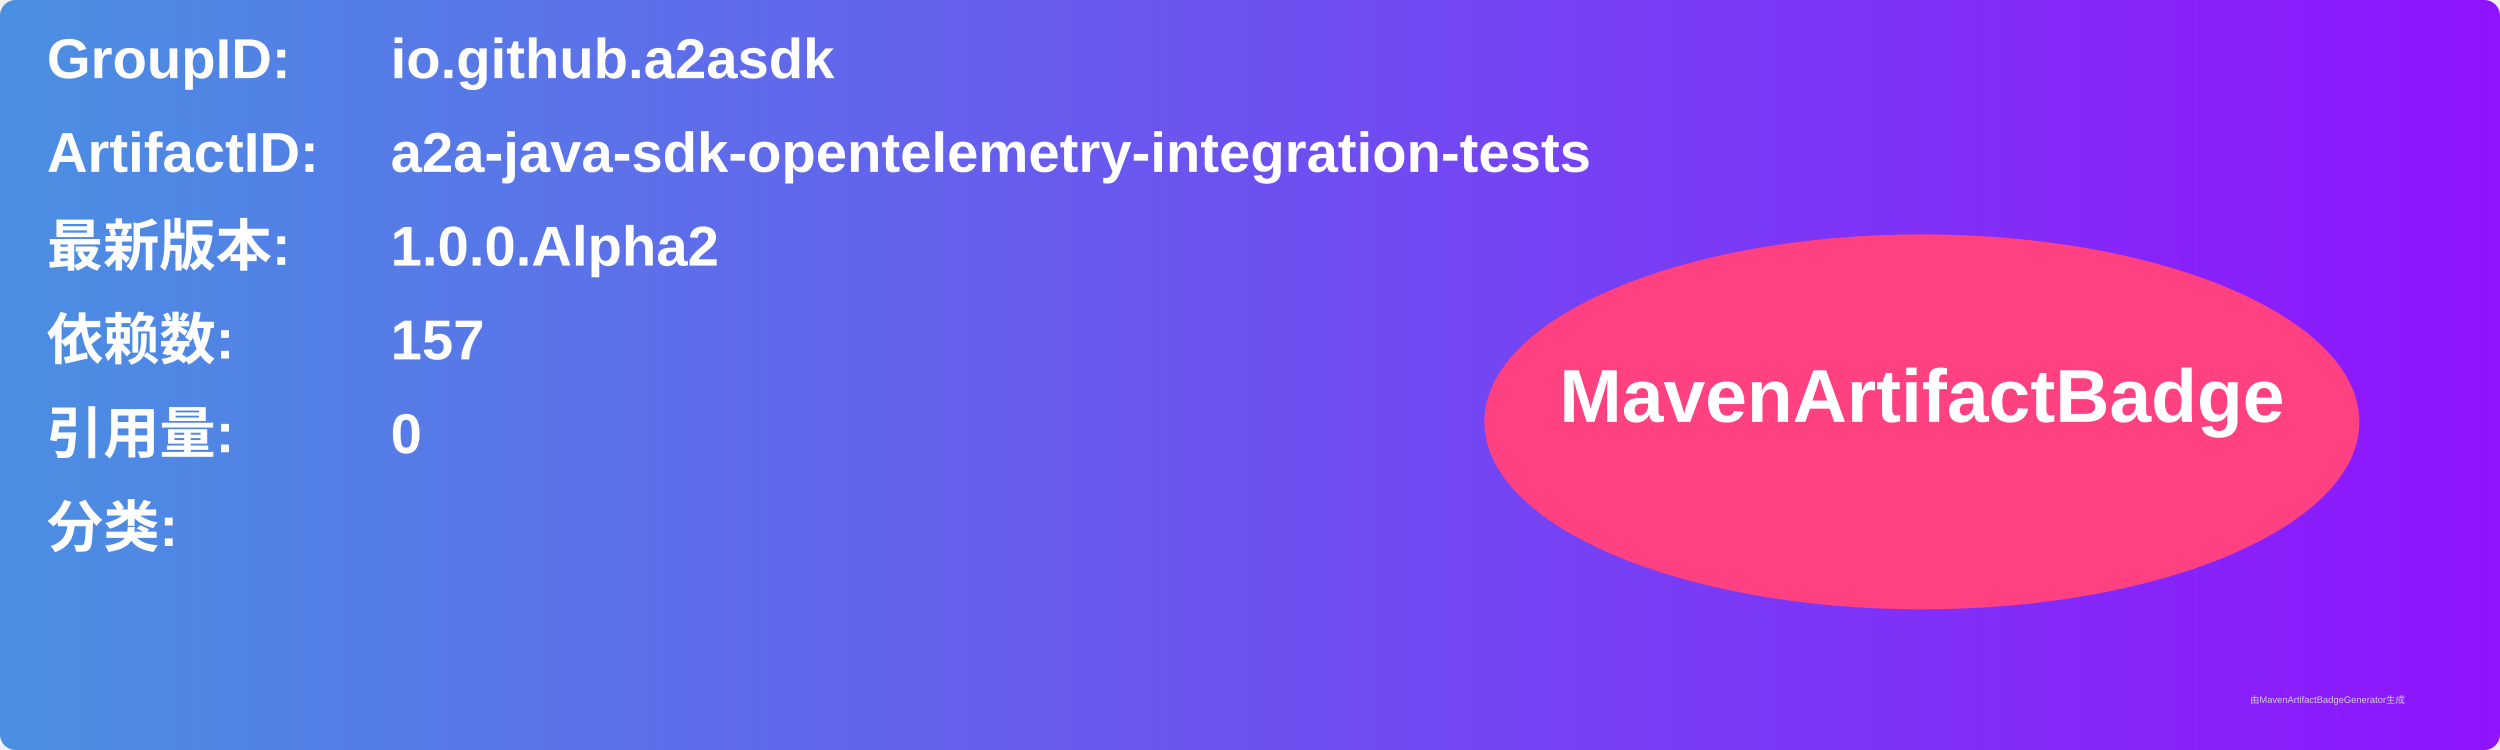
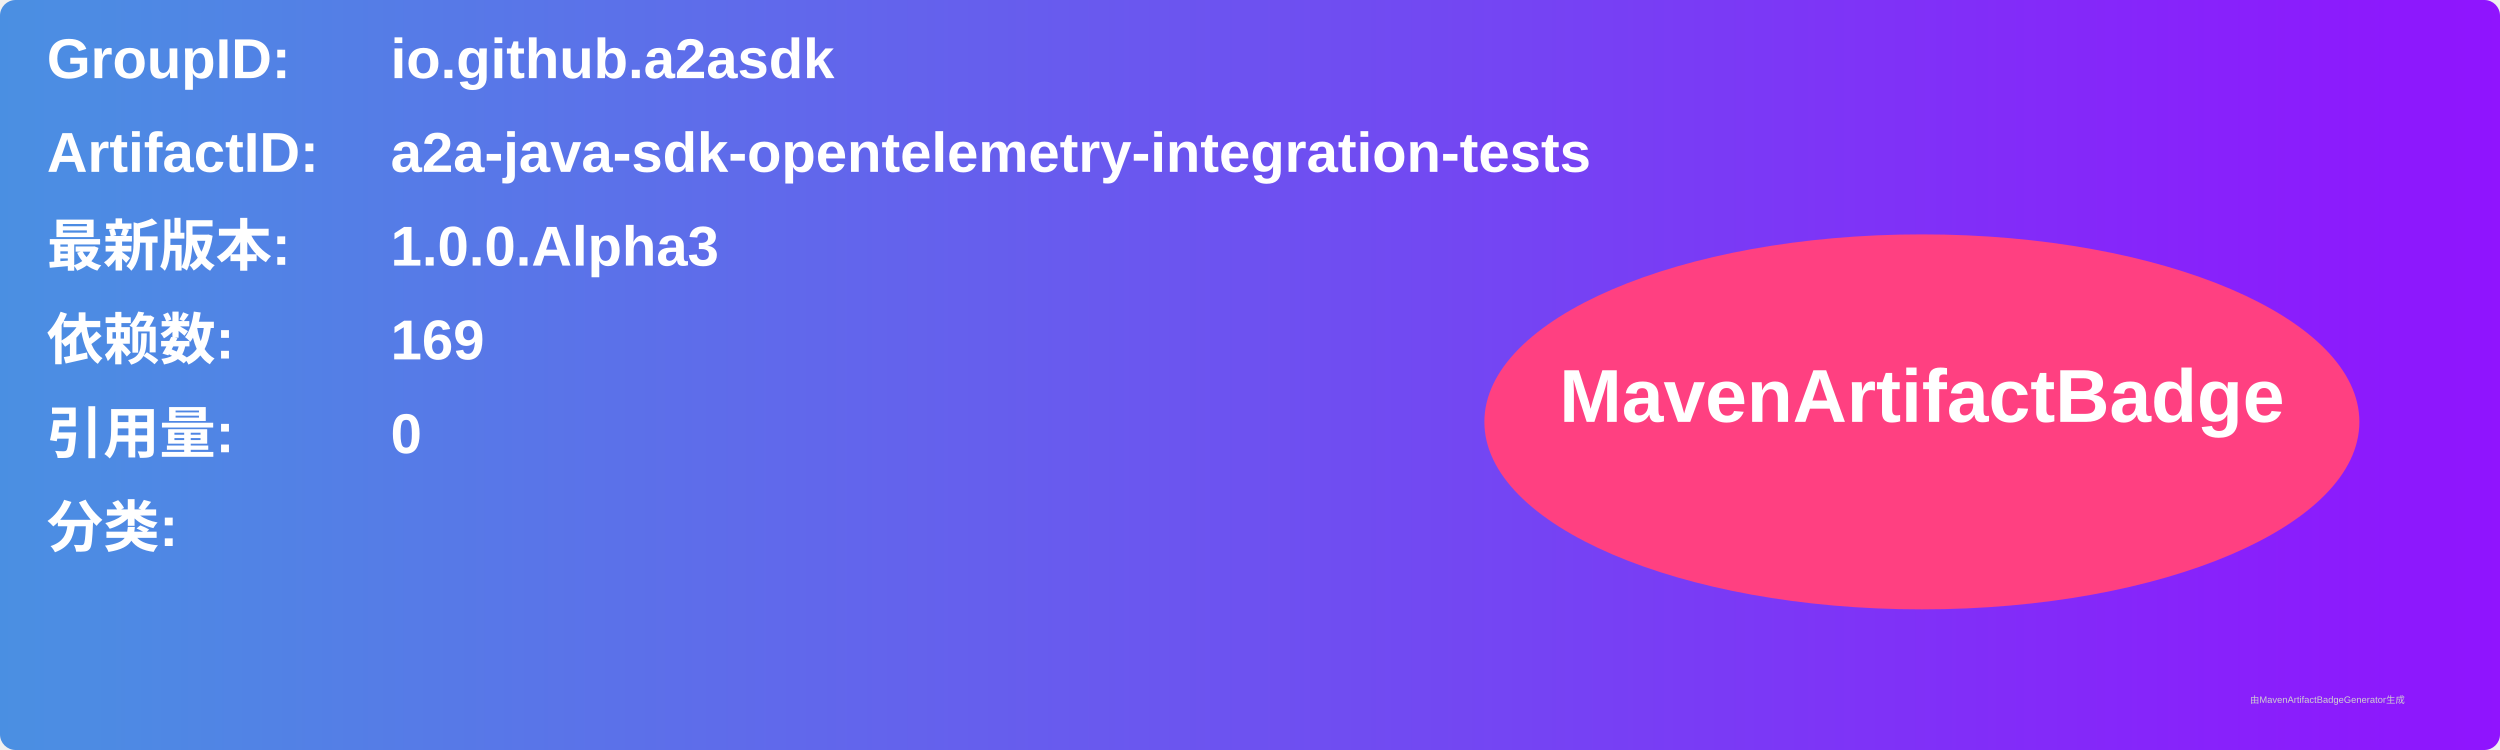
<svg xmlns="http://www.w3.org/2000/svg" width="800" height="240" viewBox="0 0 800 240">
  <linearGradient id="grad" x1="0%" y1="0%" x2="100%" y2="0%">
    <stop offset="0%" stop-color="#4a90e2" />
    <stop offset="100%" stop-color="#9013fe" />
  </linearGradient>
  <rect width="100%" height="100%" rx="5" ry="5" fill="url(#grad)" />
  <g transform="translate(15, 15)">
    <text x="0" y="10" font-family="Arial" font-size="18" fill="white" font-weight="bold" width="260">GroupID:</text>
    <text x="110" y="10" font-family="Arial" font-size="18" fill="white" font-weight="bold" width="460">io.github.a2asdk</text>
    <text x="0" y="40" font-family="Arial" font-size="18" fill="white" font-weight="bold" width="260">ArtifactID:</text>
    <text x="110" y="40" font-family="Arial" font-size="18" fill="white" font-weight="bold" width="460">a2a-java-sdk-opentelemetry-integration-tests</text>
    <text x="0" y="70" font-family="Arial" font-size="18" fill="white" font-weight="bold">最新版本:</text>
    <text x="110" y="70" font-family="Arial" font-size="18" fill="white" font-weight="bold">
-       <tspan font-weight="bold">1.0.0.Alpha2</tspan>
+       <tspan font-weight="bold">1.0.0.Alpha3</tspan>
    </text>
    <text x="0" y="100" font-family="Arial" font-size="18" fill="white" font-weight="bold">依赖数: </text>
    <text x="110" y="100" font-family="Arial" font-size="18" fill="white">
-       <tspan font-weight="bold">157</tspan>
+       <tspan font-weight="bold">169</tspan>
    </text>
    <text x="0" y="130" font-family="Arial" font-size="18" fill="white" font-weight="bold">引用量: </text>
    <text x="110" y="130" font-family="Arial" font-size="18" fill="white">
      <tspan font-weight="bold">0</tspan>
    </text>
    <text x="0" y="160" font-family="Arial" font-size="18" fill="white" font-weight="bold">分类:</text>
    <text x="10" y="190" font-family="Arial" font-size="10" fill="white">
      <tspan font-weight="bold" />
    </text>
    <ellipse cx="600" cy="120" rx="140" ry="60" fill="#ff4081" />
    <text x="600" y="120" text-anchor="middle" font-family="Arial" font-size="24" fill="white" font-weight="bold">MavenArtifactBadge</text>
  </g>
  <text x="720" y="225" font-family="Arial" font-size="3" fill="#d0d0d0">由MavenArtifactBadgeGenerator生成</text>
</svg>
